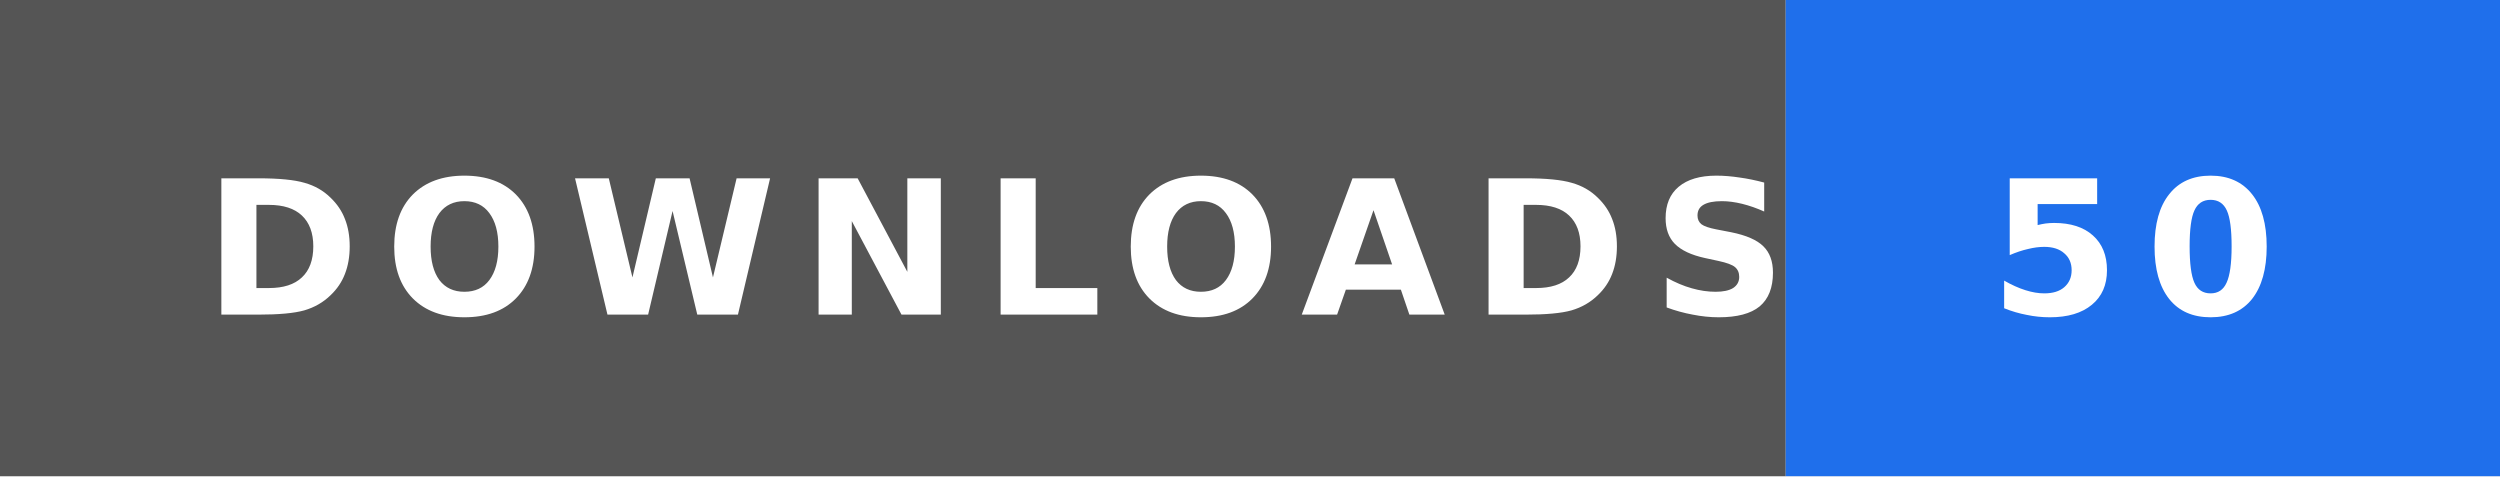
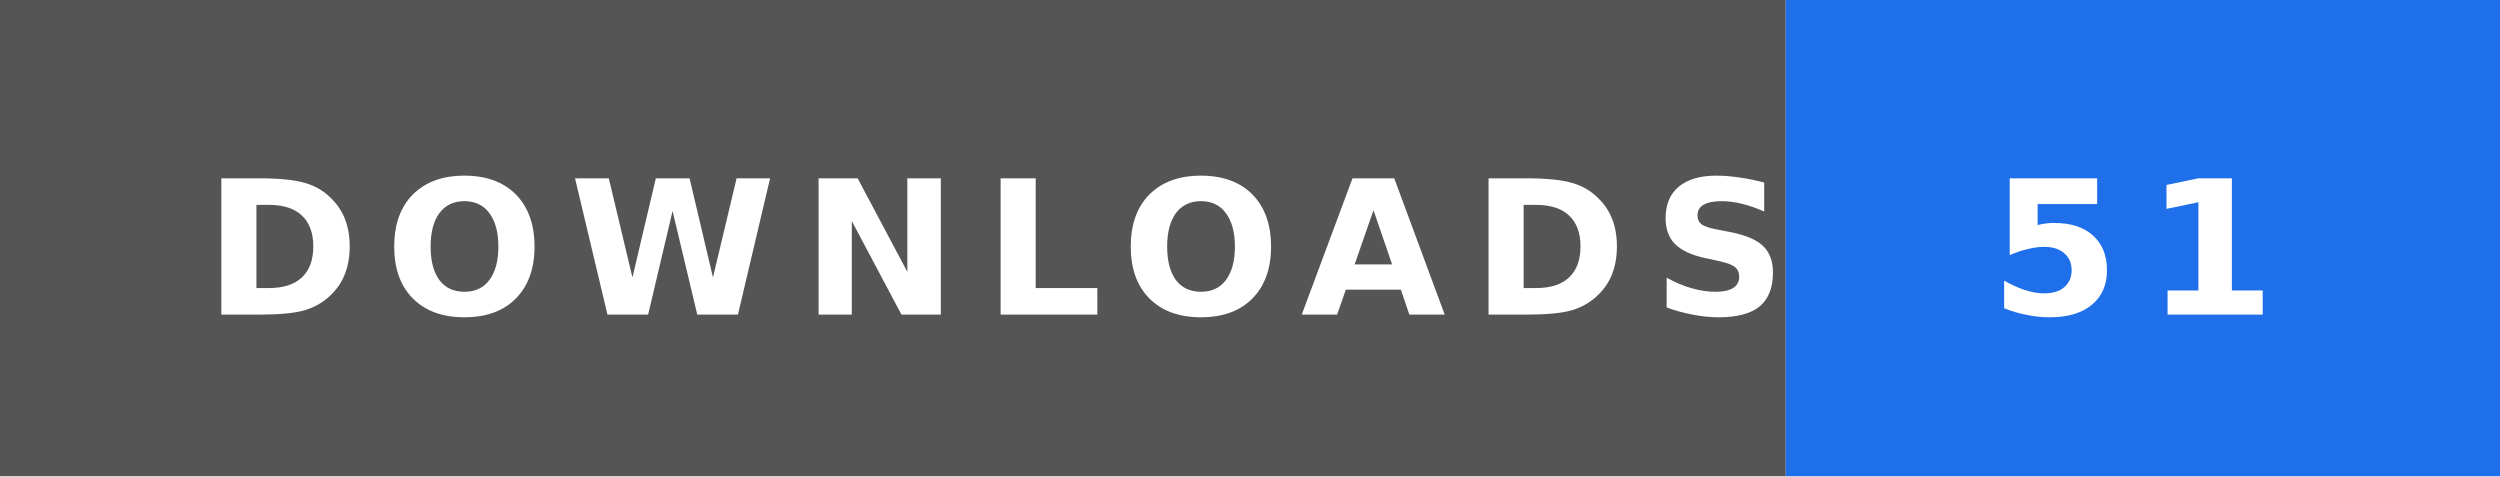
- <svg xmlns="http://www.w3.org/2000/svg" width="147" height="28" role="img" aria-label="DOWNLOADS: 50">
+ <svg xmlns="http://www.w3.org/2000/svg" width="147" height="28" role="img" aria-label="DOWNLOADS: 51">
  <rect width="105" height="28" fill="#555" />
  <rect x="105" width="42" height="28" fill="#1f6feb" />
  <text x="12" y="18.5" textLength="81" lengthAdjust="spacingAndGlyphs" font-family="Verdana,'DejaVu Sans',sans-serif" font-size="11" font-weight="bold" letter-spacing="1.5" fill="#fff">DOWNLOADS</text>
-   <text x="117" y="18.5" textLength="18" lengthAdjust="spacingAndGlyphs" font-family="Verdana,'DejaVu Sans',sans-serif" font-size="11" font-weight="bold" letter-spacing="1.5" fill="#fff">50</text>
+   <text x="117" y="18.5" textLength="18" lengthAdjust="spacingAndGlyphs" font-family="Verdana,'DejaVu Sans',sans-serif" font-size="11" font-weight="bold" letter-spacing="1.5" fill="#fff">51</text>
</svg>
